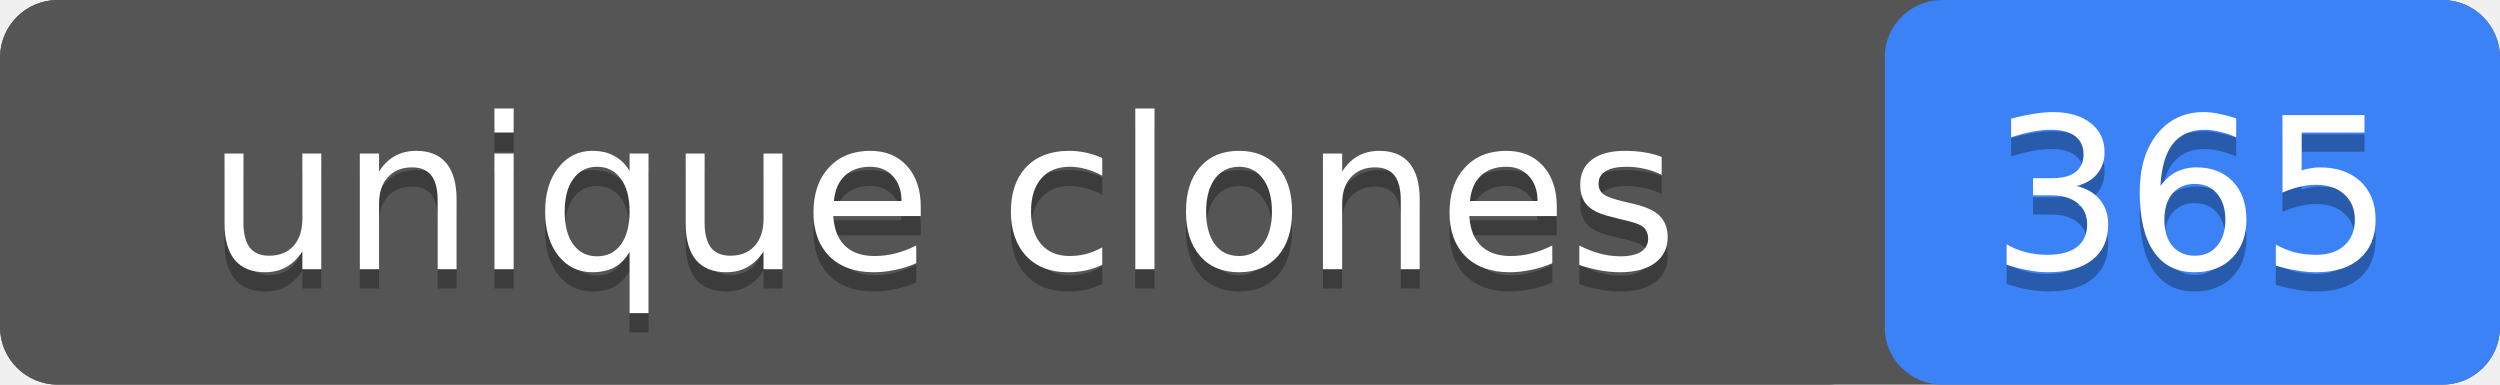
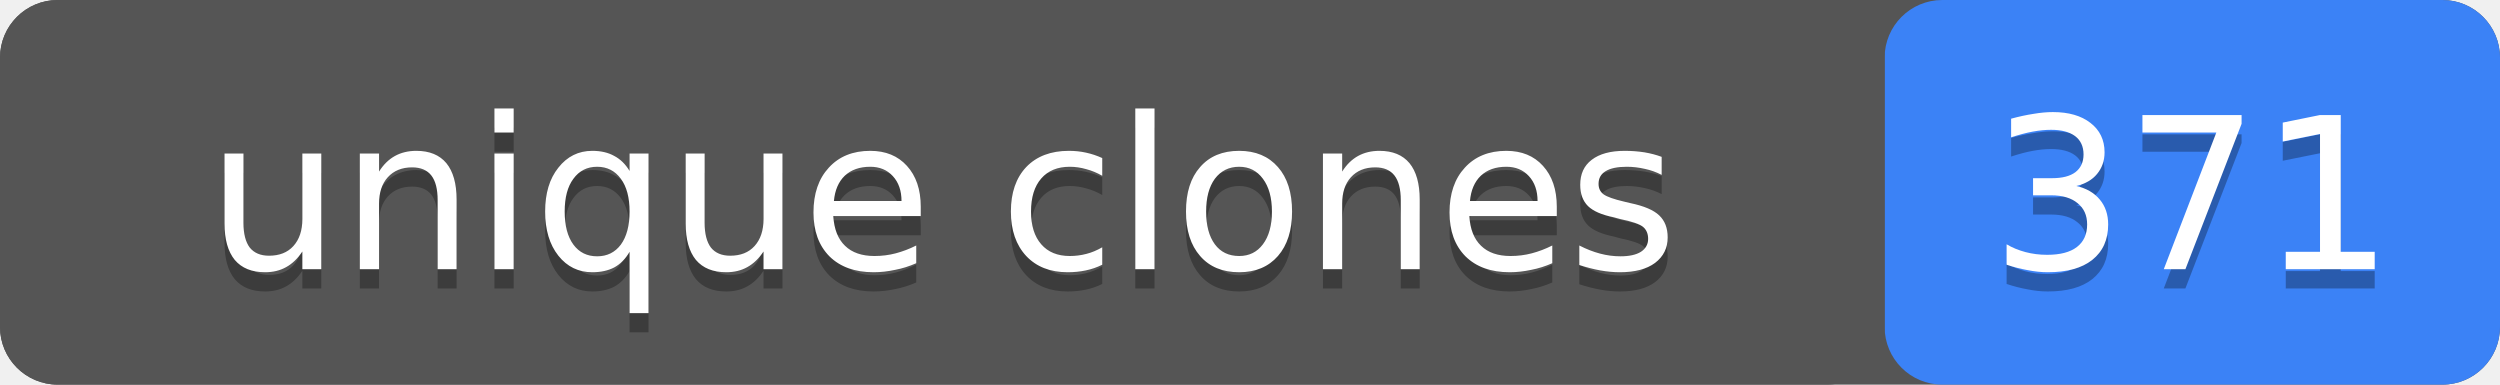
- <svg xmlns="http://www.w3.org/2000/svg" width="130" height="20" role="img" aria-label="unique clones: 365">
+ <svg xmlns="http://www.w3.org/2000/svg" width="130" height="20" role="img" aria-label="unique clones: 371">
  <rect width="130" height="20" rx="3" fill="#555" />
  <rect x="98" width="32" height="20" rx="3" fill="#3b82f6" />
  <rect width="98" height="20" rx="3" fill="#555" />
  <g fill="#fff" text-anchor="middle" font-family="Verdana,Geneva,DejaVu Sans,sans-serif" font-size="11">
    <text x="49" y="15" fill="#010101" fill-opacity=".3">unique clones</text>
    <text x="49" y="14">unique clones</text>
-     <text x="114" y="15" fill="#010101" fill-opacity=".3">365</text>
-     <text x="114" y="14">365</text>
+     <text x="114" y="15" fill="#010101" fill-opacity=".3">371</text>
+     <text x="114" y="14">371</text>
  </g>
</svg>
